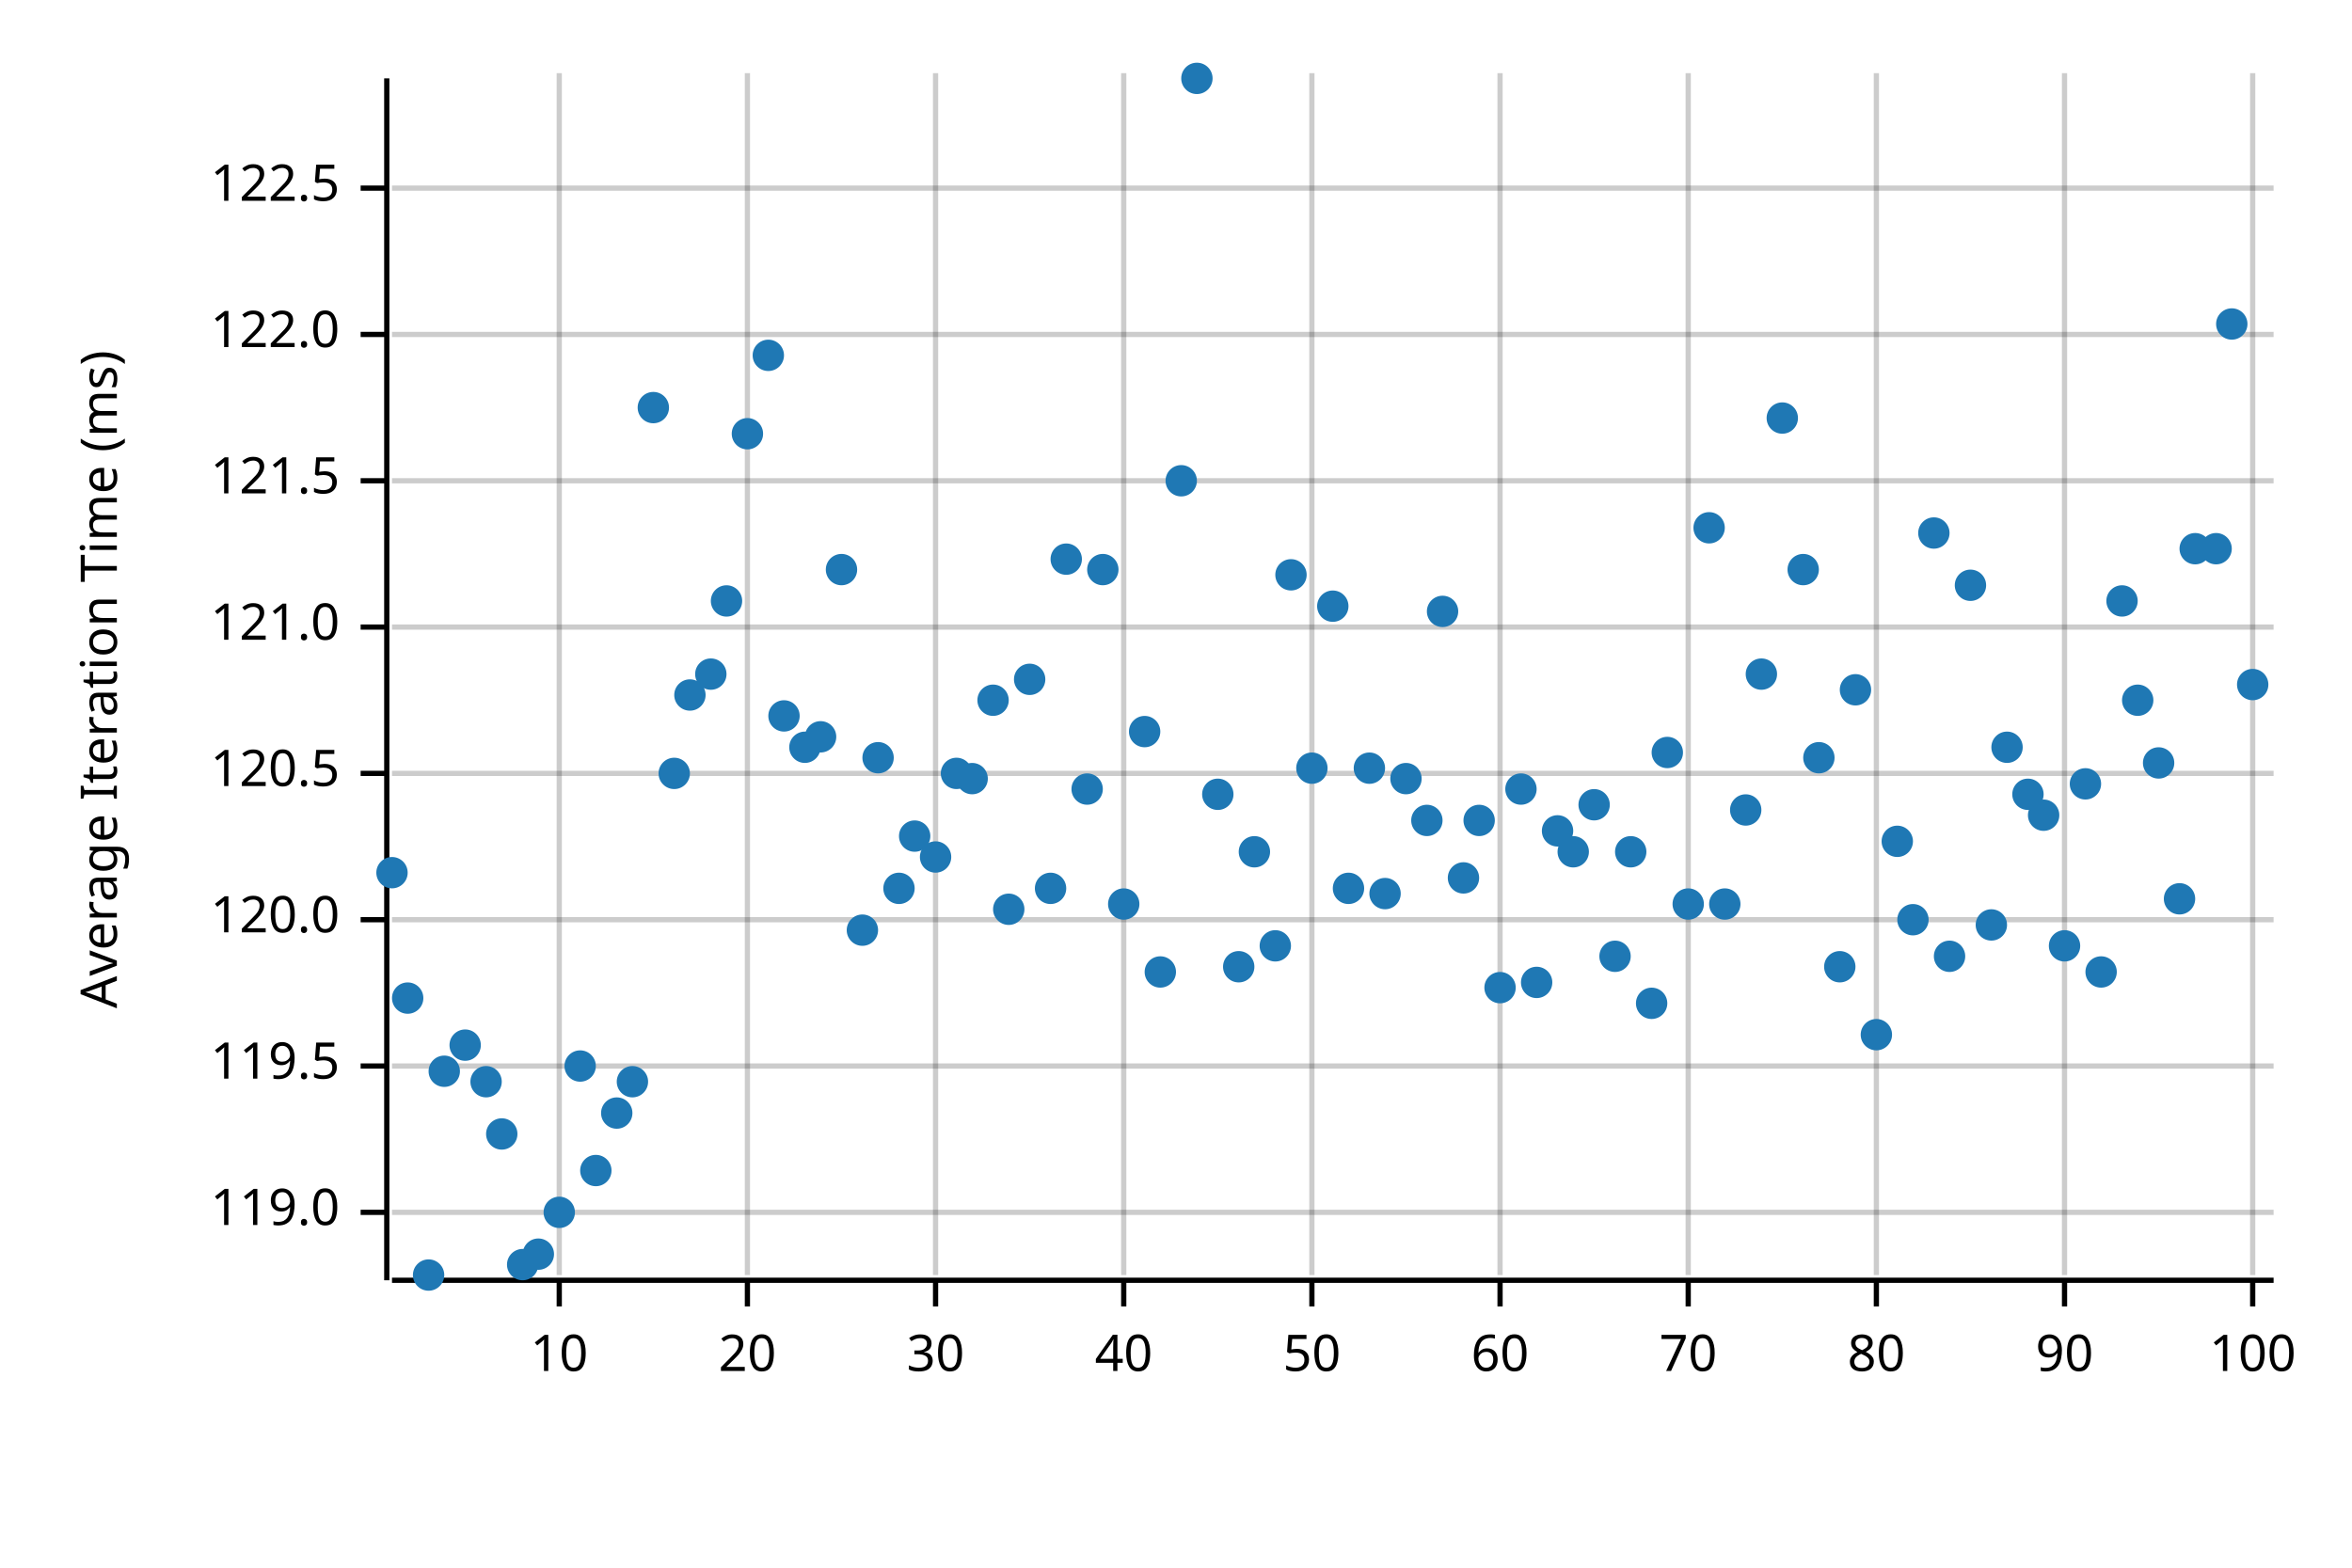
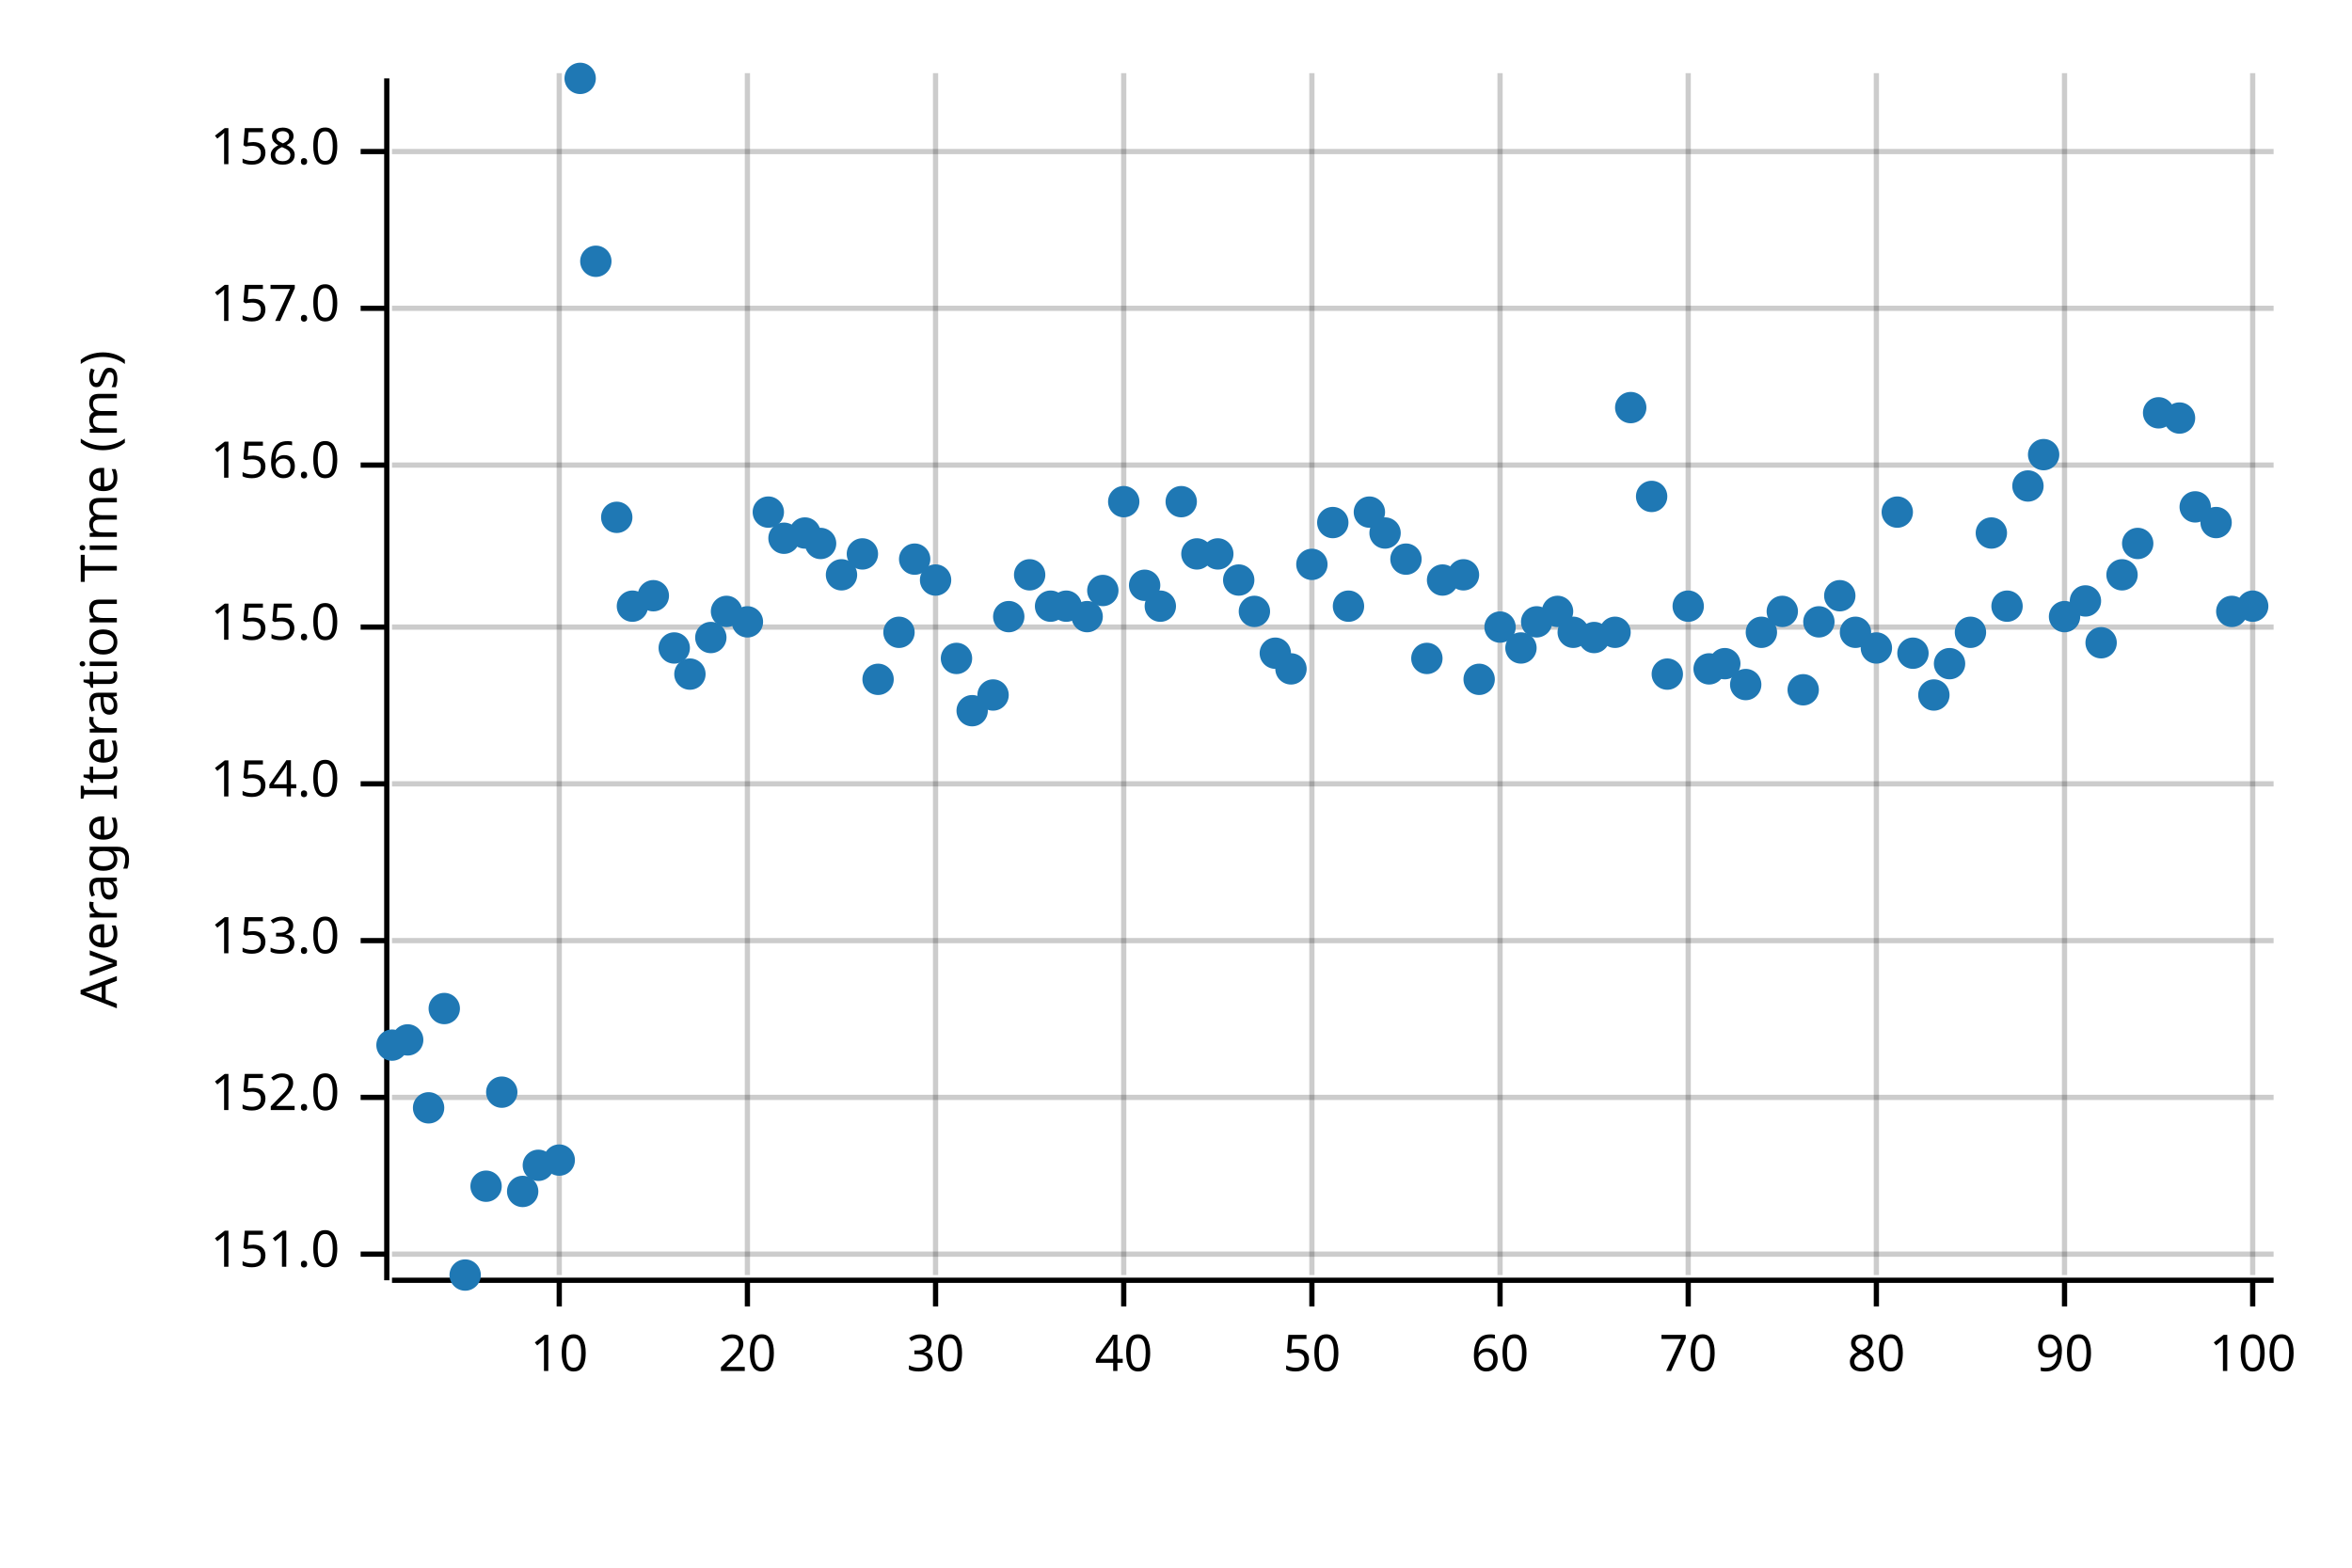
<svg xmlns="http://www.w3.org/2000/svg" width="450" height="300" viewBox="0 0 450 300">
  <text x="15" y="130" dy="0.76em" text-anchor="middle" font-family="sans-serif" font-size="9.677" opacity="1" fill="#000000" transform="rotate(270, 15, 130)">
Average Iteration Time (ms)
</text>
  <line opacity="0.2" stroke="#000000" stroke-width="1" x1="107" y1="244" x2="107" y2="14" />
  <line opacity="0.2" stroke="#000000" stroke-width="1" x1="143" y1="244" x2="143" y2="14" />
  <line opacity="0.2" stroke="#000000" stroke-width="1" x1="179" y1="244" x2="179" y2="14" />
  <line opacity="0.2" stroke="#000000" stroke-width="1" x1="215" y1="244" x2="215" y2="14" />
  <line opacity="0.2" stroke="#000000" stroke-width="1" x1="251" y1="244" x2="251" y2="14" />
  <line opacity="0.2" stroke="#000000" stroke-width="1" x1="287" y1="244" x2="287" y2="14" />
  <line opacity="0.2" stroke="#000000" stroke-width="1" x1="323" y1="244" x2="323" y2="14" />
  <line opacity="0.2" stroke="#000000" stroke-width="1" x1="359" y1="244" x2="359" y2="14" />
  <line opacity="0.2" stroke="#000000" stroke-width="1" x1="395" y1="244" x2="395" y2="14" />
  <line opacity="0.2" stroke="#000000" stroke-width="1" x1="431" y1="244" x2="431" y2="14" />
-   <line opacity="0.2" stroke="#000000" stroke-width="1" x1="75" y1="232" x2="435" y2="232" />
-   <line opacity="0.2" stroke="#000000" stroke-width="1" x1="75" y1="204" x2="435" y2="204" />
-   <line opacity="0.2" stroke="#000000" stroke-width="1" x1="75" y1="176" x2="435" y2="176" />
-   <line opacity="0.2" stroke="#000000" stroke-width="1" x1="75" y1="148" x2="435" y2="148" />
+   <line opacity="0.2" stroke="#000000" stroke-width="1" x1="75" y1="240" x2="435" y2="240" />
+   <line opacity="0.2" stroke="#000000" stroke-width="1" x1="75" y1="210" x2="435" y2="210" />
+   <line opacity="0.2" stroke="#000000" stroke-width="1" x1="75" y1="180" x2="435" y2="180" />
+   <line opacity="0.2" stroke="#000000" stroke-width="1" x1="75" y1="150" x2="435" y2="150" />
  <line opacity="0.2" stroke="#000000" stroke-width="1" x1="75" y1="120" x2="435" y2="120" />
-   <line opacity="0.2" stroke="#000000" stroke-width="1" x1="75" y1="92" x2="435" y2="92" />
-   <line opacity="0.2" stroke="#000000" stroke-width="1" x1="75" y1="64" x2="435" y2="64" />
-   <line opacity="0.2" stroke="#000000" stroke-width="1" x1="75" y1="36" x2="435" y2="36" />
+   <line opacity="0.2" stroke="#000000" stroke-width="1" x1="75" y1="89" x2="435" y2="89" />
+   <line opacity="0.2" stroke="#000000" stroke-width="1" x1="75" y1="59" x2="435" y2="59" />
+   <line opacity="0.2" stroke="#000000" stroke-width="1" x1="75" y1="29" x2="435" y2="29" />
  <polyline fill="none" opacity="1" stroke="#000000" stroke-width="1" points="74,15 74,245 " />
-   <text x="65" y="232" dy="0.5ex" text-anchor="end" font-family="sans-serif" font-size="9.677" opacity="1" fill="#000000">
- 119.0
+   <text x="65" y="240" dy="0.5ex" text-anchor="end" font-family="sans-serif" font-size="9.677" opacity="1" fill="#000000">
+ 151.0
</text>
-   <polyline fill="none" opacity="1" stroke="#000000" stroke-width="1" points="69,232 74,232 " />
-   <text x="65" y="204" dy="0.5ex" text-anchor="end" font-family="sans-serif" font-size="9.677" opacity="1" fill="#000000">
- 119.5
+   <polyline fill="none" opacity="1" stroke="#000000" stroke-width="1" points="69,240 74,240 " />
+   <text x="65" y="210" dy="0.5ex" text-anchor="end" font-family="sans-serif" font-size="9.677" opacity="1" fill="#000000">
+ 152.0
</text>
-   <polyline fill="none" opacity="1" stroke="#000000" stroke-width="1" points="69,204 74,204 " />
-   <text x="65" y="176" dy="0.5ex" text-anchor="end" font-family="sans-serif" font-size="9.677" opacity="1" fill="#000000">
- 120.0
+   <polyline fill="none" opacity="1" stroke="#000000" stroke-width="1" points="69,210 74,210 " />
+   <text x="65" y="180" dy="0.5ex" text-anchor="end" font-family="sans-serif" font-size="9.677" opacity="1" fill="#000000">
+ 153.0
</text>
-   <polyline fill="none" opacity="1" stroke="#000000" stroke-width="1" points="69,176 74,176 " />
-   <text x="65" y="148" dy="0.5ex" text-anchor="end" font-family="sans-serif" font-size="9.677" opacity="1" fill="#000000">
- 120.5
+   <polyline fill="none" opacity="1" stroke="#000000" stroke-width="1" points="69,180 74,180 " />
+   <text x="65" y="150" dy="0.5ex" text-anchor="end" font-family="sans-serif" font-size="9.677" opacity="1" fill="#000000">
+ 154.0
</text>
-   <polyline fill="none" opacity="1" stroke="#000000" stroke-width="1" points="69,148 74,148 " />
+   <polyline fill="none" opacity="1" stroke="#000000" stroke-width="1" points="69,150 74,150 " />
  <text x="65" y="120" dy="0.5ex" text-anchor="end" font-family="sans-serif" font-size="9.677" opacity="1" fill="#000000">
- 121.0
+ 155.0
</text>
  <polyline fill="none" opacity="1" stroke="#000000" stroke-width="1" points="69,120 74,120 " />
-   <text x="65" y="92" dy="0.5ex" text-anchor="end" font-family="sans-serif" font-size="9.677" opacity="1" fill="#000000">
- 121.5
+   <text x="65" y="89" dy="0.5ex" text-anchor="end" font-family="sans-serif" font-size="9.677" opacity="1" fill="#000000">
+ 156.0
</text>
-   <polyline fill="none" opacity="1" stroke="#000000" stroke-width="1" points="69,92 74,92 " />
-   <text x="65" y="64" dy="0.5ex" text-anchor="end" font-family="sans-serif" font-size="9.677" opacity="1" fill="#000000">
- 122.0
+   <polyline fill="none" opacity="1" stroke="#000000" stroke-width="1" points="69,89 74,89 " />
+   <text x="65" y="59" dy="0.5ex" text-anchor="end" font-family="sans-serif" font-size="9.677" opacity="1" fill="#000000">
+ 157.0
</text>
-   <polyline fill="none" opacity="1" stroke="#000000" stroke-width="1" points="69,64 74,64 " />
-   <text x="65" y="36" dy="0.5ex" text-anchor="end" font-family="sans-serif" font-size="9.677" opacity="1" fill="#000000">
- 122.5
+   <polyline fill="none" opacity="1" stroke="#000000" stroke-width="1" points="69,59 74,59 " />
+   <text x="65" y="29" dy="0.5ex" text-anchor="end" font-family="sans-serif" font-size="9.677" opacity="1" fill="#000000">
+ 158.0
</text>
-   <polyline fill="none" opacity="1" stroke="#000000" stroke-width="1" points="69,36 74,36 " />
+   <polyline fill="none" opacity="1" stroke="#000000" stroke-width="1" points="69,29 74,29 " />
  <polyline fill="none" opacity="1" stroke="#000000" stroke-width="1" points="75,245 435,245 " />
  <text x="107" y="255" dy="0.76em" text-anchor="middle" font-family="sans-serif" font-size="9.677" opacity="1" fill="#000000">
10
</text>
  <polyline fill="none" opacity="1" stroke="#000000" stroke-width="1" points="107,245 107,250 " />
  <text x="143" y="255" dy="0.76em" text-anchor="middle" font-family="sans-serif" font-size="9.677" opacity="1" fill="#000000">
20
</text>
  <polyline fill="none" opacity="1" stroke="#000000" stroke-width="1" points="143,245 143,250 " />
  <text x="179" y="255" dy="0.76em" text-anchor="middle" font-family="sans-serif" font-size="9.677" opacity="1" fill="#000000">
30
</text>
  <polyline fill="none" opacity="1" stroke="#000000" stroke-width="1" points="179,245 179,250 " />
  <text x="215" y="255" dy="0.76em" text-anchor="middle" font-family="sans-serif" font-size="9.677" opacity="1" fill="#000000">
40
</text>
  <polyline fill="none" opacity="1" stroke="#000000" stroke-width="1" points="215,245 215,250 " />
  <text x="251" y="255" dy="0.76em" text-anchor="middle" font-family="sans-serif" font-size="9.677" opacity="1" fill="#000000">
50
</text>
  <polyline fill="none" opacity="1" stroke="#000000" stroke-width="1" points="251,245 251,250 " />
  <text x="287" y="255" dy="0.76em" text-anchor="middle" font-family="sans-serif" font-size="9.677" opacity="1" fill="#000000">
60
</text>
  <polyline fill="none" opacity="1" stroke="#000000" stroke-width="1" points="287,245 287,250 " />
  <text x="323" y="255" dy="0.76em" text-anchor="middle" font-family="sans-serif" font-size="9.677" opacity="1" fill="#000000">
70
</text>
  <polyline fill="none" opacity="1" stroke="#000000" stroke-width="1" points="323,245 323,250 " />
  <text x="359" y="255" dy="0.76em" text-anchor="middle" font-family="sans-serif" font-size="9.677" opacity="1" fill="#000000">
80
</text>
  <polyline fill="none" opacity="1" stroke="#000000" stroke-width="1" points="359,245 359,250 " />
  <text x="395" y="255" dy="0.76em" text-anchor="middle" font-family="sans-serif" font-size="9.677" opacity="1" fill="#000000">
90
</text>
  <polyline fill="none" opacity="1" stroke="#000000" stroke-width="1" points="395,245 395,250 " />
  <text x="431" y="255" dy="0.76em" text-anchor="middle" font-family="sans-serif" font-size="9.677" opacity="1" fill="#000000">
100
</text>
  <polyline fill="none" opacity="1" stroke="#000000" stroke-width="1" points="431,245 431,250 " />
-   <circle cx="75" cy="167" r="3" opacity="1" fill="#1F78B4" stroke="none" stroke-width="1" />
-   <circle cx="78" cy="191" r="3" opacity="1" fill="#1F78B4" stroke="none" stroke-width="1" />
-   <circle cx="82" cy="244" r="3" opacity="1" fill="#1F78B4" stroke="none" stroke-width="1" />
-   <circle cx="85" cy="205" r="3" opacity="1" fill="#1F78B4" stroke="none" stroke-width="1" />
-   <circle cx="89" cy="200" r="3" opacity="1" fill="#1F78B4" stroke="none" stroke-width="1" />
-   <circle cx="93" cy="207" r="3" opacity="1" fill="#1F78B4" stroke="none" stroke-width="1" />
-   <circle cx="96" cy="217" r="3" opacity="1" fill="#1F78B4" stroke="none" stroke-width="1" />
-   <circle cx="100" cy="242" r="3" opacity="1" fill="#1F78B4" stroke="none" stroke-width="1" />
-   <circle cx="103" cy="240" r="3" opacity="1" fill="#1F78B4" stroke="none" stroke-width="1" />
-   <circle cx="107" cy="232" r="3" opacity="1" fill="#1F78B4" stroke="none" stroke-width="1" />
-   <circle cx="111" cy="204" r="3" opacity="1" fill="#1F78B4" stroke="none" stroke-width="1" />
-   <circle cx="114" cy="224" r="3" opacity="1" fill="#1F78B4" stroke="none" stroke-width="1" />
-   <circle cx="118" cy="213" r="3" opacity="1" fill="#1F78B4" stroke="none" stroke-width="1" />
-   <circle cx="121" cy="207" r="3" opacity="1" fill="#1F78B4" stroke="none" stroke-width="1" />
-   <circle cx="125" cy="78" r="3" opacity="1" fill="#1F78B4" stroke="none" stroke-width="1" />
-   <circle cx="129" cy="148" r="3" opacity="1" fill="#1F78B4" stroke="none" stroke-width="1" />
-   <circle cx="132" cy="133" r="3" opacity="1" fill="#1F78B4" stroke="none" stroke-width="1" />
-   <circle cx="136" cy="129" r="3" opacity="1" fill="#1F78B4" stroke="none" stroke-width="1" />
-   <circle cx="139" cy="115" r="3" opacity="1" fill="#1F78B4" stroke="none" stroke-width="1" />
-   <circle cx="143" cy="83" r="3" opacity="1" fill="#1F78B4" stroke="none" stroke-width="1" />
-   <circle cx="147" cy="68" r="3" opacity="1" fill="#1F78B4" stroke="none" stroke-width="1" />
-   <circle cx="150" cy="137" r="3" opacity="1" fill="#1F78B4" stroke="none" stroke-width="1" />
-   <circle cx="154" cy="143" r="3" opacity="1" fill="#1F78B4" stroke="none" stroke-width="1" />
-   <circle cx="157" cy="141" r="3" opacity="1" fill="#1F78B4" stroke="none" stroke-width="1" />
-   <circle cx="161" cy="109" r="3" opacity="1" fill="#1F78B4" stroke="none" stroke-width="1" />
-   <circle cx="165" cy="178" r="3" opacity="1" fill="#1F78B4" stroke="none" stroke-width="1" />
-   <circle cx="168" cy="145" r="3" opacity="1" fill="#1F78B4" stroke="none" stroke-width="1" />
-   <circle cx="172" cy="170" r="3" opacity="1" fill="#1F78B4" stroke="none" stroke-width="1" />
-   <circle cx="175" cy="160" r="3" opacity="1" fill="#1F78B4" stroke="none" stroke-width="1" />
-   <circle cx="179" cy="164" r="3" opacity="1" fill="#1F78B4" stroke="none" stroke-width="1" />
-   <circle cx="183" cy="148" r="3" opacity="1" fill="#1F78B4" stroke="none" stroke-width="1" />
-   <circle cx="186" cy="149" r="3" opacity="1" fill="#1F78B4" stroke="none" stroke-width="1" />
-   <circle cx="190" cy="134" r="3" opacity="1" fill="#1F78B4" stroke="none" stroke-width="1" />
-   <circle cx="193" cy="174" r="3" opacity="1" fill="#1F78B4" stroke="none" stroke-width="1" />
-   <circle cx="197" cy="130" r="3" opacity="1" fill="#1F78B4" stroke="none" stroke-width="1" />
-   <circle cx="201" cy="170" r="3" opacity="1" fill="#1F78B4" stroke="none" stroke-width="1" />
-   <circle cx="204" cy="107" r="3" opacity="1" fill="#1F78B4" stroke="none" stroke-width="1" />
-   <circle cx="208" cy="151" r="3" opacity="1" fill="#1F78B4" stroke="none" stroke-width="1" />
-   <circle cx="211" cy="109" r="3" opacity="1" fill="#1F78B4" stroke="none" stroke-width="1" />
-   <circle cx="215" cy="173" r="3" opacity="1" fill="#1F78B4" stroke="none" stroke-width="1" />
-   <circle cx="219" cy="140" r="3" opacity="1" fill="#1F78B4" stroke="none" stroke-width="1" />
-   <circle cx="222" cy="186" r="3" opacity="1" fill="#1F78B4" stroke="none" stroke-width="1" />
-   <circle cx="226" cy="92" r="3" opacity="1" fill="#1F78B4" stroke="none" stroke-width="1" />
-   <circle cx="229" cy="15" r="3" opacity="1" fill="#1F78B4" stroke="none" stroke-width="1" />
-   <circle cx="233" cy="152" r="3" opacity="1" fill="#1F78B4" stroke="none" stroke-width="1" />
-   <circle cx="237" cy="185" r="3" opacity="1" fill="#1F78B4" stroke="none" stroke-width="1" />
-   <circle cx="240" cy="163" r="3" opacity="1" fill="#1F78B4" stroke="none" stroke-width="1" />
-   <circle cx="244" cy="181" r="3" opacity="1" fill="#1F78B4" stroke="none" stroke-width="1" />
-   <circle cx="247" cy="110" r="3" opacity="1" fill="#1F78B4" stroke="none" stroke-width="1" />
-   <circle cx="251" cy="147" r="3" opacity="1" fill="#1F78B4" stroke="none" stroke-width="1" />
-   <circle cx="255" cy="116" r="3" opacity="1" fill="#1F78B4" stroke="none" stroke-width="1" />
-   <circle cx="258" cy="170" r="3" opacity="1" fill="#1F78B4" stroke="none" stroke-width="1" />
-   <circle cx="262" cy="147" r="3" opacity="1" fill="#1F78B4" stroke="none" stroke-width="1" />
-   <circle cx="265" cy="171" r="3" opacity="1" fill="#1F78B4" stroke="none" stroke-width="1" />
-   <circle cx="269" cy="149" r="3" opacity="1" fill="#1F78B4" stroke="none" stroke-width="1" />
-   <circle cx="273" cy="157" r="3" opacity="1" fill="#1F78B4" stroke="none" stroke-width="1" />
-   <circle cx="276" cy="117" r="3" opacity="1" fill="#1F78B4" stroke="none" stroke-width="1" />
-   <circle cx="280" cy="168" r="3" opacity="1" fill="#1F78B4" stroke="none" stroke-width="1" />
-   <circle cx="283" cy="157" r="3" opacity="1" fill="#1F78B4" stroke="none" stroke-width="1" />
-   <circle cx="287" cy="189" r="3" opacity="1" fill="#1F78B4" stroke="none" stroke-width="1" />
-   <circle cx="291" cy="151" r="3" opacity="1" fill="#1F78B4" stroke="none" stroke-width="1" />
-   <circle cx="294" cy="188" r="3" opacity="1" fill="#1F78B4" stroke="none" stroke-width="1" />
-   <circle cx="298" cy="159" r="3" opacity="1" fill="#1F78B4" stroke="none" stroke-width="1" />
-   <circle cx="301" cy="163" r="3" opacity="1" fill="#1F78B4" stroke="none" stroke-width="1" />
-   <circle cx="305" cy="154" r="3" opacity="1" fill="#1F78B4" stroke="none" stroke-width="1" />
-   <circle cx="309" cy="183" r="3" opacity="1" fill="#1F78B4" stroke="none" stroke-width="1" />
-   <circle cx="312" cy="163" r="3" opacity="1" fill="#1F78B4" stroke="none" stroke-width="1" />
-   <circle cx="316" cy="192" r="3" opacity="1" fill="#1F78B4" stroke="none" stroke-width="1" />
-   <circle cx="319" cy="144" r="3" opacity="1" fill="#1F78B4" stroke="none" stroke-width="1" />
-   <circle cx="323" cy="173" r="3" opacity="1" fill="#1F78B4" stroke="none" stroke-width="1" />
-   <circle cx="327" cy="101" r="3" opacity="1" fill="#1F78B4" stroke="none" stroke-width="1" />
-   <circle cx="330" cy="173" r="3" opacity="1" fill="#1F78B4" stroke="none" stroke-width="1" />
-   <circle cx="334" cy="155" r="3" opacity="1" fill="#1F78B4" stroke="none" stroke-width="1" />
-   <circle cx="337" cy="129" r="3" opacity="1" fill="#1F78B4" stroke="none" stroke-width="1" />
-   <circle cx="341" cy="80" r="3" opacity="1" fill="#1F78B4" stroke="none" stroke-width="1" />
-   <circle cx="345" cy="109" r="3" opacity="1" fill="#1F78B4" stroke="none" stroke-width="1" />
-   <circle cx="348" cy="145" r="3" opacity="1" fill="#1F78B4" stroke="none" stroke-width="1" />
-   <circle cx="352" cy="185" r="3" opacity="1" fill="#1F78B4" stroke="none" stroke-width="1" />
-   <circle cx="355" cy="132" r="3" opacity="1" fill="#1F78B4" stroke="none" stroke-width="1" />
-   <circle cx="359" cy="198" r="3" opacity="1" fill="#1F78B4" stroke="none" stroke-width="1" />
-   <circle cx="363" cy="161" r="3" opacity="1" fill="#1F78B4" stroke="none" stroke-width="1" />
-   <circle cx="366" cy="176" r="3" opacity="1" fill="#1F78B4" stroke="none" stroke-width="1" />
-   <circle cx="370" cy="102" r="3" opacity="1" fill="#1F78B4" stroke="none" stroke-width="1" />
-   <circle cx="373" cy="183" r="3" opacity="1" fill="#1F78B4" stroke="none" stroke-width="1" />
-   <circle cx="377" cy="112" r="3" opacity="1" fill="#1F78B4" stroke="none" stroke-width="1" />
-   <circle cx="381" cy="177" r="3" opacity="1" fill="#1F78B4" stroke="none" stroke-width="1" />
-   <circle cx="384" cy="143" r="3" opacity="1" fill="#1F78B4" stroke="none" stroke-width="1" />
-   <circle cx="388" cy="152" r="3" opacity="1" fill="#1F78B4" stroke="none" stroke-width="1" />
-   <circle cx="391" cy="156" r="3" opacity="1" fill="#1F78B4" stroke="none" stroke-width="1" />
-   <circle cx="395" cy="181" r="3" opacity="1" fill="#1F78B4" stroke="none" stroke-width="1" />
-   <circle cx="399" cy="150" r="3" opacity="1" fill="#1F78B4" stroke="none" stroke-width="1" />
-   <circle cx="402" cy="186" r="3" opacity="1" fill="#1F78B4" stroke="none" stroke-width="1" />
-   <circle cx="406" cy="115" r="3" opacity="1" fill="#1F78B4" stroke="none" stroke-width="1" />
-   <circle cx="409" cy="134" r="3" opacity="1" fill="#1F78B4" stroke="none" stroke-width="1" />
-   <circle cx="413" cy="146" r="3" opacity="1" fill="#1F78B4" stroke="none" stroke-width="1" />
-   <circle cx="417" cy="172" r="3" opacity="1" fill="#1F78B4" stroke="none" stroke-width="1" />
-   <circle cx="420" cy="105" r="3" opacity="1" fill="#1F78B4" stroke="none" stroke-width="1" />
-   <circle cx="424" cy="105" r="3" opacity="1" fill="#1F78B4" stroke="none" stroke-width="1" />
-   <circle cx="427" cy="62" r="3" opacity="1" fill="#1F78B4" stroke="none" stroke-width="1" />
-   <circle cx="431" cy="131" r="3" opacity="1" fill="#1F78B4" stroke="none" stroke-width="1" />
+   <circle cx="75" cy="200" r="3" opacity="1" fill="#1F78B4" stroke="none" stroke-width="1" />
+   <circle cx="78" cy="199" r="3" opacity="1" fill="#1F78B4" stroke="none" stroke-width="1" />
+   <circle cx="82" cy="212" r="3" opacity="1" fill="#1F78B4" stroke="none" stroke-width="1" />
+   <circle cx="85" cy="193" r="3" opacity="1" fill="#1F78B4" stroke="none" stroke-width="1" />
+   <circle cx="89" cy="244" r="3" opacity="1" fill="#1F78B4" stroke="none" stroke-width="1" />
+   <circle cx="93" cy="227" r="3" opacity="1" fill="#1F78B4" stroke="none" stroke-width="1" />
+   <circle cx="96" cy="209" r="3" opacity="1" fill="#1F78B4" stroke="none" stroke-width="1" />
+   <circle cx="100" cy="228" r="3" opacity="1" fill="#1F78B4" stroke="none" stroke-width="1" />
+   <circle cx="103" cy="223" r="3" opacity="1" fill="#1F78B4" stroke="none" stroke-width="1" />
+   <circle cx="107" cy="222" r="3" opacity="1" fill="#1F78B4" stroke="none" stroke-width="1" />
+   <circle cx="111" cy="15" r="3" opacity="1" fill="#1F78B4" stroke="none" stroke-width="1" />
+   <circle cx="114" cy="50" r="3" opacity="1" fill="#1F78B4" stroke="none" stroke-width="1" />
+   <circle cx="118" cy="99" r="3" opacity="1" fill="#1F78B4" stroke="none" stroke-width="1" />
+   <circle cx="121" cy="116" r="3" opacity="1" fill="#1F78B4" stroke="none" stroke-width="1" />
+   <circle cx="125" cy="114" r="3" opacity="1" fill="#1F78B4" stroke="none" stroke-width="1" />
+   <circle cx="129" cy="124" r="3" opacity="1" fill="#1F78B4" stroke="none" stroke-width="1" />
+   <circle cx="132" cy="129" r="3" opacity="1" fill="#1F78B4" stroke="none" stroke-width="1" />
+   <circle cx="136" cy="122" r="3" opacity="1" fill="#1F78B4" stroke="none" stroke-width="1" />
+   <circle cx="139" cy="117" r="3" opacity="1" fill="#1F78B4" stroke="none" stroke-width="1" />
+   <circle cx="143" cy="119" r="3" opacity="1" fill="#1F78B4" stroke="none" stroke-width="1" />
+   <circle cx="147" cy="98" r="3" opacity="1" fill="#1F78B4" stroke="none" stroke-width="1" />
+   <circle cx="150" cy="103" r="3" opacity="1" fill="#1F78B4" stroke="none" stroke-width="1" />
+   <circle cx="154" cy="102" r="3" opacity="1" fill="#1F78B4" stroke="none" stroke-width="1" />
+   <circle cx="157" cy="104" r="3" opacity="1" fill="#1F78B4" stroke="none" stroke-width="1" />
+   <circle cx="161" cy="110" r="3" opacity="1" fill="#1F78B4" stroke="none" stroke-width="1" />
+   <circle cx="165" cy="106" r="3" opacity="1" fill="#1F78B4" stroke="none" stroke-width="1" />
+   <circle cx="168" cy="130" r="3" opacity="1" fill="#1F78B4" stroke="none" stroke-width="1" />
+   <circle cx="172" cy="121" r="3" opacity="1" fill="#1F78B4" stroke="none" stroke-width="1" />
+   <circle cx="175" cy="107" r="3" opacity="1" fill="#1F78B4" stroke="none" stroke-width="1" />
+   <circle cx="179" cy="111" r="3" opacity="1" fill="#1F78B4" stroke="none" stroke-width="1" />
+   <circle cx="183" cy="126" r="3" opacity="1" fill="#1F78B4" stroke="none" stroke-width="1" />
+   <circle cx="186" cy="136" r="3" opacity="1" fill="#1F78B4" stroke="none" stroke-width="1" />
+   <circle cx="190" cy="133" r="3" opacity="1" fill="#1F78B4" stroke="none" stroke-width="1" />
+   <circle cx="193" cy="118" r="3" opacity="1" fill="#1F78B4" stroke="none" stroke-width="1" />
+   <circle cx="197" cy="110" r="3" opacity="1" fill="#1F78B4" stroke="none" stroke-width="1" />
+   <circle cx="201" cy="116" r="3" opacity="1" fill="#1F78B4" stroke="none" stroke-width="1" />
+   <circle cx="204" cy="116" r="3" opacity="1" fill="#1F78B4" stroke="none" stroke-width="1" />
+   <circle cx="208" cy="118" r="3" opacity="1" fill="#1F78B4" stroke="none" stroke-width="1" />
+   <circle cx="211" cy="113" r="3" opacity="1" fill="#1F78B4" stroke="none" stroke-width="1" />
+   <circle cx="215" cy="96" r="3" opacity="1" fill="#1F78B4" stroke="none" stroke-width="1" />
+   <circle cx="219" cy="112" r="3" opacity="1" fill="#1F78B4" stroke="none" stroke-width="1" />
+   <circle cx="222" cy="116" r="3" opacity="1" fill="#1F78B4" stroke="none" stroke-width="1" />
+   <circle cx="226" cy="96" r="3" opacity="1" fill="#1F78B4" stroke="none" stroke-width="1" />
+   <circle cx="229" cy="106" r="3" opacity="1" fill="#1F78B4" stroke="none" stroke-width="1" />
+   <circle cx="233" cy="106" r="3" opacity="1" fill="#1F78B4" stroke="none" stroke-width="1" />
+   <circle cx="237" cy="111" r="3" opacity="1" fill="#1F78B4" stroke="none" stroke-width="1" />
+   <circle cx="240" cy="117" r="3" opacity="1" fill="#1F78B4" stroke="none" stroke-width="1" />
+   <circle cx="244" cy="125" r="3" opacity="1" fill="#1F78B4" stroke="none" stroke-width="1" />
+   <circle cx="247" cy="128" r="3" opacity="1" fill="#1F78B4" stroke="none" stroke-width="1" />
+   <circle cx="251" cy="108" r="3" opacity="1" fill="#1F78B4" stroke="none" stroke-width="1" />
+   <circle cx="255" cy="100" r="3" opacity="1" fill="#1F78B4" stroke="none" stroke-width="1" />
+   <circle cx="258" cy="116" r="3" opacity="1" fill="#1F78B4" stroke="none" stroke-width="1" />
+   <circle cx="262" cy="98" r="3" opacity="1" fill="#1F78B4" stroke="none" stroke-width="1" />
+   <circle cx="265" cy="102" r="3" opacity="1" fill="#1F78B4" stroke="none" stroke-width="1" />
+   <circle cx="269" cy="107" r="3" opacity="1" fill="#1F78B4" stroke="none" stroke-width="1" />
+   <circle cx="273" cy="126" r="3" opacity="1" fill="#1F78B4" stroke="none" stroke-width="1" />
+   <circle cx="276" cy="111" r="3" opacity="1" fill="#1F78B4" stroke="none" stroke-width="1" />
+   <circle cx="280" cy="110" r="3" opacity="1" fill="#1F78B4" stroke="none" stroke-width="1" />
+   <circle cx="283" cy="130" r="3" opacity="1" fill="#1F78B4" stroke="none" stroke-width="1" />
+   <circle cx="287" cy="120" r="3" opacity="1" fill="#1F78B4" stroke="none" stroke-width="1" />
+   <circle cx="291" cy="124" r="3" opacity="1" fill="#1F78B4" stroke="none" stroke-width="1" />
+   <circle cx="294" cy="119" r="3" opacity="1" fill="#1F78B4" stroke="none" stroke-width="1" />
+   <circle cx="298" cy="117" r="3" opacity="1" fill="#1F78B4" stroke="none" stroke-width="1" />
+   <circle cx="301" cy="121" r="3" opacity="1" fill="#1F78B4" stroke="none" stroke-width="1" />
+   <circle cx="305" cy="122" r="3" opacity="1" fill="#1F78B4" stroke="none" stroke-width="1" />
+   <circle cx="309" cy="121" r="3" opacity="1" fill="#1F78B4" stroke="none" stroke-width="1" />
+   <circle cx="312" cy="78" r="3" opacity="1" fill="#1F78B4" stroke="none" stroke-width="1" />
+   <circle cx="316" cy="95" r="3" opacity="1" fill="#1F78B4" stroke="none" stroke-width="1" />
+   <circle cx="319" cy="129" r="3" opacity="1" fill="#1F78B4" stroke="none" stroke-width="1" />
+   <circle cx="323" cy="116" r="3" opacity="1" fill="#1F78B4" stroke="none" stroke-width="1" />
+   <circle cx="327" cy="128" r="3" opacity="1" fill="#1F78B4" stroke="none" stroke-width="1" />
+   <circle cx="330" cy="127" r="3" opacity="1" fill="#1F78B4" stroke="none" stroke-width="1" />
+   <circle cx="334" cy="131" r="3" opacity="1" fill="#1F78B4" stroke="none" stroke-width="1" />
+   <circle cx="337" cy="121" r="3" opacity="1" fill="#1F78B4" stroke="none" stroke-width="1" />
+   <circle cx="341" cy="117" r="3" opacity="1" fill="#1F78B4" stroke="none" stroke-width="1" />
+   <circle cx="345" cy="132" r="3" opacity="1" fill="#1F78B4" stroke="none" stroke-width="1" />
+   <circle cx="348" cy="119" r="3" opacity="1" fill="#1F78B4" stroke="none" stroke-width="1" />
+   <circle cx="352" cy="114" r="3" opacity="1" fill="#1F78B4" stroke="none" stroke-width="1" />
+   <circle cx="355" cy="121" r="3" opacity="1" fill="#1F78B4" stroke="none" stroke-width="1" />
+   <circle cx="359" cy="124" r="3" opacity="1" fill="#1F78B4" stroke="none" stroke-width="1" />
+   <circle cx="363" cy="98" r="3" opacity="1" fill="#1F78B4" stroke="none" stroke-width="1" />
+   <circle cx="366" cy="125" r="3" opacity="1" fill="#1F78B4" stroke="none" stroke-width="1" />
+   <circle cx="370" cy="133" r="3" opacity="1" fill="#1F78B4" stroke="none" stroke-width="1" />
+   <circle cx="373" cy="127" r="3" opacity="1" fill="#1F78B4" stroke="none" stroke-width="1" />
+   <circle cx="377" cy="121" r="3" opacity="1" fill="#1F78B4" stroke="none" stroke-width="1" />
+   <circle cx="381" cy="102" r="3" opacity="1" fill="#1F78B4" stroke="none" stroke-width="1" />
+   <circle cx="384" cy="116" r="3" opacity="1" fill="#1F78B4" stroke="none" stroke-width="1" />
+   <circle cx="388" cy="93" r="3" opacity="1" fill="#1F78B4" stroke="none" stroke-width="1" />
+   <circle cx="391" cy="87" r="3" opacity="1" fill="#1F78B4" stroke="none" stroke-width="1" />
+   <circle cx="395" cy="118" r="3" opacity="1" fill="#1F78B4" stroke="none" stroke-width="1" />
+   <circle cx="399" cy="115" r="3" opacity="1" fill="#1F78B4" stroke="none" stroke-width="1" />
+   <circle cx="402" cy="123" r="3" opacity="1" fill="#1F78B4" stroke="none" stroke-width="1" />
+   <circle cx="406" cy="110" r="3" opacity="1" fill="#1F78B4" stroke="none" stroke-width="1" />
+   <circle cx="409" cy="104" r="3" opacity="1" fill="#1F78B4" stroke="none" stroke-width="1" />
+   <circle cx="413" cy="79" r="3" opacity="1" fill="#1F78B4" stroke="none" stroke-width="1" />
+   <circle cx="417" cy="80" r="3" opacity="1" fill="#1F78B4" stroke="none" stroke-width="1" />
+   <circle cx="420" cy="97" r="3" opacity="1" fill="#1F78B4" stroke="none" stroke-width="1" />
+   <circle cx="424" cy="100" r="3" opacity="1" fill="#1F78B4" stroke="none" stroke-width="1" />
+   <circle cx="427" cy="117" r="3" opacity="1" fill="#1F78B4" stroke="none" stroke-width="1" />
+   <circle cx="431" cy="116" r="3" opacity="1" fill="#1F78B4" stroke="none" stroke-width="1" />
</svg>
